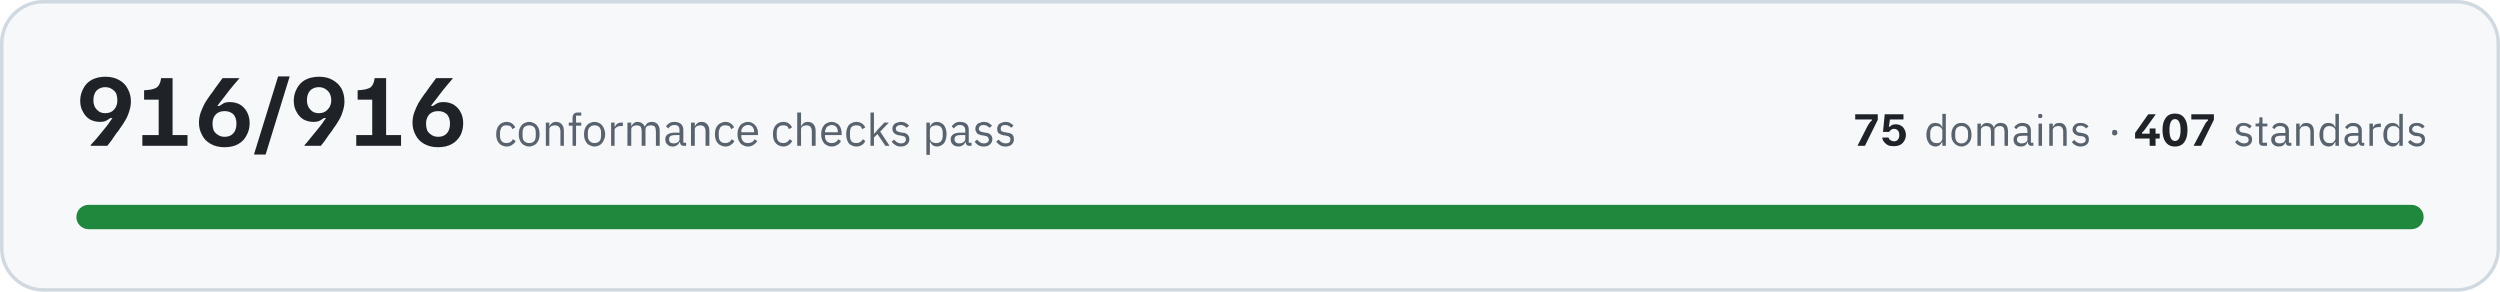
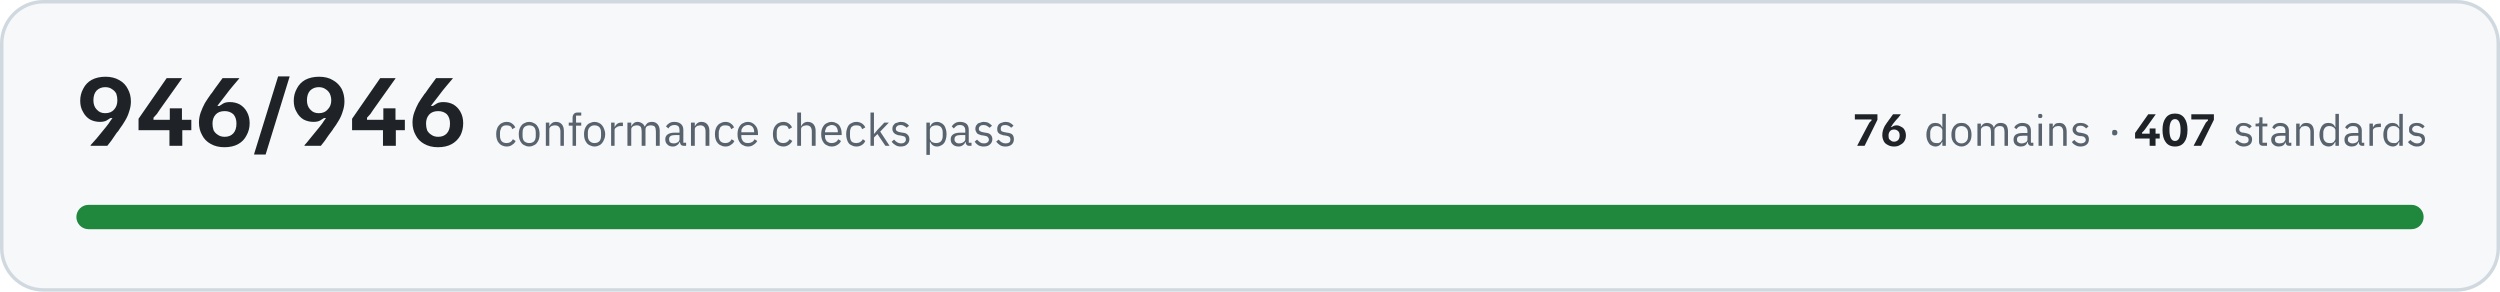
- <svg xmlns="http://www.w3.org/2000/svg" width="720" height="84" viewBox="0 0 7200 840" role="img" aria-label="All 916 conformance checks pass, across 75 domains and 407 standards">
+ <svg xmlns="http://www.w3.org/2000/svg" width="720" height="84" viewBox="0 0 7200 840" role="img" aria-label="All 946 conformance checks pass, across 76 domains and 407 standards">
  <rect x="5" y="5" width="7190" height="830" rx="120" fill="#f6f8fa" stroke="#d1d9e0" stroke-width="10" />
-   <path fill="#1f2328" d="M261 420L261 418Q266 413 278 399Q290 385 305 366Q314 355 318 348Q323 341 324 340L318 340Q314 343 307 347Q300 351 288 351Q272 351 259 344Q246 336 239 322Q231 309 231 290Q231 271 240 255Q248 239 264 230Q281 221 304 221Q327 221 344 231Q360 240 368 256Q377 272 377 292Q377 307 372 321Q368 335 360 348Q353 360 344 372Q344 373 340 378Q336 382 331 390Q326 398 320 406Q314 413 309 420L261 420ZM303 326Q320 326 329 315Q338 305 338 289Q338 279 335 270Q331 262 323 257Q315 251 303 251Q288 251 278 261Q269 271 269 289Q269 306 279 316Q288 326 303 326ZM410 420L410 389L457 389L457 287L415 287L415 260L427 259Q438 258 445 255Q452 253 457 246Q462 239 464 225L497 225L497 389L540 389L540 420L410 420ZM646 424Q623 424 606 414Q590 405 582 389Q573 373 573 353Q573 338 578 324Q583 310 590 297Q598 284 606 273Q606 272 610 268Q614 262 619 255Q624 248 630 240Q636 232 641 225L689 225L689 226Q684 232 672 246Q660 260 646 279Q637 290 632 297Q627 304 626 305L632 305Q636 302 643 298Q650 294 662 294Q678 294 691 301Q704 309 711 322Q719 336 719 355Q719 374 710 390Q702 406 686 415Q670 424 646 424ZM647 394Q663 394 672 384Q681 374 681 356Q681 339 672 329Q662 320 647 320Q630 320 621 330Q612 340 612 356Q612 366 615 375Q619 383 627 388Q635 394 647 394ZM732 445L732 443L801 220L834 220L834 221L765 445L732 445ZM877 420L877 418Q882 413 893 399Q905 385 920 366Q929 355 933 348Q938 341 939 340L933 340Q929 343 922 347Q915 351 903 351Q887 351 874 344Q861 336 854 322Q846 309 846 290Q846 271 855 255Q863 239 879 230Q896 221 919 221Q943 221 959 231Q975 240 984 256Q992 272 992 292Q992 307 987 321Q983 335 975 348Q968 360 959 372Q959 373 955 378Q952 382 946 390Q941 398 935 406Q929 413 924 420L877 420ZM918 326Q935 326 944 315Q954 305 954 289Q954 279 950 270Q946 262 938 257Q930 251 918 251Q903 251 893 261Q884 271 884 289Q884 306 894 316Q903 326 918 326ZM1026 420L1026 389L1072 389L1072 287L1030 287L1030 260L1042 259Q1053 258 1060 255Q1068 253 1072 246Q1077 239 1079 225L1112 225L1112 389L1155 389L1155 420L1026 420ZM1261 424Q1238 424 1221 414Q1205 405 1197 389Q1188 373 1188 353Q1188 338 1193 324Q1198 310 1205 297Q1213 284 1221 273Q1221 272 1225 268Q1229 262 1234 255Q1239 248 1245 240Q1251 232 1256 225L1304 225L1304 226Q1299 232 1287 246Q1275 260 1261 279Q1252 290 1247 297Q1242 304 1241 305L1247 305Q1251 302 1258 298Q1265 294 1277 294Q1293 294 1306 301Q1319 309 1326 322Q1334 336 1334 355Q1334 374 1326 390Q1317 406 1301 415Q1285 424 1261 424ZM1262 394Q1278 394 1287 384Q1296 374 1296 356Q1296 339 1287 329Q1277 320 1262 320Q1245 320 1236 330Q1227 340 1227 356Q1227 366 1230 375Q1234 383 1242 388Q1250 394 1262 394Z" />
+   <path fill="#1f2328" d="M261 420L261 418Q266 413 278 399Q290 385 305 366Q314 355 318 348Q323 341 324 340L318 340Q314 343 307 347Q300 351 288 351Q272 351 259 344Q246 336 239 322Q231 309 231 290Q231 271 240 255Q248 239 264 230Q281 221 304 221Q327 221 344 231Q360 240 368 256Q377 272 377 292Q377 307 372 321Q368 335 360 348Q353 360 344 372Q344 373 340 378Q336 382 331 390Q326 398 320 406Q314 413 309 420L261 420ZM303 326Q320 326 329 315Q338 305 338 289Q338 279 335 270Q331 262 323 257Q315 251 303 251Q288 251 278 261Q269 271 269 289Q269 306 279 316Q288 326 303 326ZM399 375L399 342L480 225L524 225L524 226L460 316Q456 322 452 328Q448 333 442 339L442 345L551 345L551 375L399 375ZM488 420L488 360L489 360L489 312L524 312L524 360L525 360L525 420L488 420ZM646 424Q623 424 606 414Q590 405 582 389Q573 373 573 353Q573 338 578 324Q583 310 590 297Q598 284 606 273Q606 272 610 268Q614 262 619 255Q624 248 630 240Q636 232 641 225L689 225L689 226Q684 232 672 246Q660 260 646 279Q637 290 632 297Q627 304 626 305L632 305Q636 302 643 298Q650 294 662 294Q678 294 691 301Q704 309 711 322Q719 336 719 355Q719 374 710 390Q702 406 686 415Q670 424 646 424ZM647 394Q663 394 672 384Q681 374 681 356Q681 339 672 329Q662 320 647 320Q630 320 621 330Q612 340 612 356Q612 366 615 375Q619 383 627 388Q635 394 647 394ZM732 445L732 443L801 220L834 220L834 221L765 445L732 445ZM877 420L877 418Q882 413 893 399Q905 385 920 366Q929 355 933 348Q938 341 939 340L933 340Q929 343 922 347Q915 351 903 351Q887 351 874 344Q861 336 854 322Q846 309 846 290Q846 271 855 255Q863 239 879 230Q896 221 919 221Q943 221 959 231Q975 240 984 256Q992 272 992 292Q992 307 987 321Q983 335 975 348Q968 360 959 372Q959 373 955 378Q952 382 946 390Q941 398 935 406Q929 413 924 420L877 420ZM918 326Q935 326 944 315Q954 305 954 289Q954 279 950 270Q946 262 938 257Q930 251 918 251Q903 251 893 261Q884 271 884 289Q884 306 894 316Q903 326 918 326ZM1014 375L1014 342L1095 225L1139 225L1139 226L1075 316Q1071 322 1067 328Q1063 333 1057 339L1057 345L1166 345L1166 375L1014 375ZM1103 420L1103 360L1104 360L1104 312L1139 312L1139 360L1140 360L1140 420L1103 420ZM1261 424Q1238 424 1221 414Q1205 405 1197 389Q1188 373 1188 353Q1188 338 1193 324Q1198 310 1205 297Q1213 284 1221 273Q1221 272 1225 268Q1229 262 1234 255Q1239 248 1245 240Q1251 232 1256 225L1304 225L1304 226Q1299 232 1287 246Q1275 260 1261 279Q1252 290 1247 297Q1242 304 1241 305L1247 305Q1251 302 1258 298Q1265 294 1277 294Q1293 294 1306 301Q1319 309 1326 322Q1334 336 1334 355Q1334 374 1326 390Q1317 406 1301 415Q1285 424 1261 424ZM1262 394Q1278 394 1287 384Q1296 374 1296 356Q1296 339 1287 329Q1277 320 1262 320Q1245 320 1236 330Q1227 340 1227 356Q1227 366 1230 375Q1234 383 1242 388Q1250 394 1262 394Z" />
  <path fill="#59636e" d="M1459 422Q1452 422 1446 419Q1441 417 1437 412Q1433 408 1431 401Q1429 395 1429 386Q1429 378 1431 372Q1433 365 1437 361Q1441 356 1446 354Q1452 351 1459 351Q1469 351 1475 356Q1481 360 1484 367L1475 372Q1474 366 1469 363Q1465 361 1459 361Q1454 361 1451 362Q1447 364 1445 366Q1443 369 1442 373Q1440 376 1440 381L1440 392Q1440 401 1445 407Q1450 412 1459 412Q1472 412 1477 401L1485 406Q1482 413 1475 417Q1469 422 1459 422ZM1524 422Q1517 422 1512 419Q1506 417 1502 412Q1498 407 1496 401Q1494 395 1494 386Q1494 379 1496 372Q1498 366 1502 361Q1506 356 1512 354Q1517 351 1524 351Q1531 351 1536 354Q1542 356 1546 361Q1550 366 1552 372Q1554 379 1554 386Q1554 395 1552 401Q1550 407 1546 412Q1542 417 1536 419Q1531 422 1524 422ZM1524 412Q1533 412 1538 407Q1543 402 1543 391L1543 382Q1543 371 1538 366Q1533 361 1524 361Q1516 361 1510 366Q1505 371 1505 382L1505 391Q1505 402 1510 407Q1516 412 1524 412ZM1572 420L1572 353L1582 353L1582 364L1582 364Q1585 358 1589 355Q1594 351 1601 351Q1612 351 1618 358Q1624 365 1624 377L1624 420L1614 420L1614 379Q1614 361 1598 361Q1595 361 1592 362Q1589 362 1587 364Q1585 365 1583 368Q1582 370 1582 373L1582 420L1572 420ZM1649 362L1638 362L1638 353L1649 353L1649 339Q1649 332 1653 328Q1656 324 1664 324L1674 324L1674 333L1659 333L1659 353L1674 353L1674 362L1659 362L1659 420L1649 420L1649 362ZM1712 422Q1706 422 1700 419Q1694 417 1690 412Q1686 407 1684 401Q1682 395 1682 386Q1682 379 1684 372Q1686 366 1690 361Q1694 356 1700 354Q1706 351 1712 351Q1719 351 1725 354Q1730 356 1734 361Q1738 366 1740 372Q1743 379 1743 386Q1743 395 1740 401Q1738 407 1734 412Q1730 417 1725 419Q1719 422 1712 422ZM1712 412Q1721 412 1726 407Q1731 402 1731 391L1731 382Q1731 371 1726 366Q1721 361 1712 361Q1704 361 1699 366Q1693 371 1693 382L1693 391Q1693 402 1699 407Q1704 412 1712 412ZM1760 420L1760 353L1770 353L1770 365L1771 365Q1773 360 1777 357Q1782 353 1790 353L1794 353L1794 363L1788 363Q1780 363 1775 367Q1770 370 1770 374L1770 420L1760 420ZM1807 420L1807 353L1818 353L1818 364L1818 364Q1820 361 1821 359Q1823 357 1825 355Q1827 353 1830 352Q1833 351 1836 351Q1843 351 1849 355Q1854 358 1857 365L1857 365Q1859 360 1864 355Q1869 351 1878 351Q1888 351 1894 358Q1900 365 1900 377L1900 420L1889 420L1889 379Q1889 370 1886 365Q1882 361 1874 361Q1871 361 1868 362Q1866 362 1863 364Q1861 365 1860 368Q1859 370 1859 373L1859 420L1848 420L1848 379Q1848 370 1845 365Q1841 361 1834 361Q1831 361 1828 362Q1825 362 1823 364Q1821 365 1819 368Q1818 370 1818 373L1818 420L1807 420ZM1970 420Q1964 420 1961 417Q1959 414 1958 409L1957 409Q1955 415 1950 418Q1945 422 1938 422Q1927 422 1922 416Q1916 411 1916 401Q1916 392 1923 387Q1930 382 1944 382L1957 382L1957 375Q1957 368 1954 364Q1950 360 1942 360Q1936 360 1931 363Q1927 366 1925 370L1918 364Q1921 359 1927 355Q1933 351 1942 351Q1954 351 1961 357Q1968 363 1968 374L1968 411L1976 411L1976 420L1970 420ZM1940 413Q1944 413 1947 412Q1950 411 1953 409Q1955 408 1956 405Q1957 403 1957 400L1957 389L1944 389Q1935 389 1931 392Q1927 395 1927 400L1927 402Q1927 407 1930 410Q1934 413 1940 413ZM1990 420L1990 353L2001 353L2001 364L2001 364Q2004 358 2008 355Q2013 351 2020 351Q2031 351 2037 358Q2043 365 2043 377L2043 420L2032 420L2032 379Q2032 361 2017 361Q2014 361 2011 362Q2008 362 2006 364Q2004 365 2002 368Q2001 370 2001 373L2001 420L1990 420ZM2089 422Q2082 422 2077 419Q2071 417 2067 412Q2063 408 2061 401Q2059 395 2059 386Q2059 378 2061 372Q2063 365 2067 361Q2071 356 2077 354Q2082 351 2089 351Q2099 351 2105 356Q2111 360 2114 367L2106 372Q2104 366 2100 363Q2095 361 2089 361Q2084 361 2081 362Q2077 364 2075 366Q2073 369 2072 373Q2070 376 2070 381L2070 392Q2070 401 2075 407Q2080 412 2089 412Q2102 412 2107 401L2115 406Q2112 413 2105 417Q2099 422 2089 422ZM2154 422Q2147 422 2142 419Q2136 417 2132 412Q2128 407 2126 401Q2124 395 2124 386Q2124 379 2126 372Q2128 366 2132 361Q2136 356 2142 354Q2147 351 2154 351Q2161 351 2166 354Q2171 356 2175 361Q2179 365 2181 371Q2183 377 2183 384L2183 389L2135 389L2135 392Q2135 396 2136 400Q2138 404 2140 407Q2143 409 2146 411Q2150 412 2155 412Q2161 412 2166 409Q2171 406 2173 401L2181 406Q2177 413 2170 417Q2164 422 2154 422ZM2154 360Q2150 360 2146 362Q2143 363 2140 366Q2138 369 2136 372Q2135 376 2135 380L2135 381L2172 381L2172 380Q2172 371 2167 365Q2162 360 2154 360ZM2256 422Q2249 422 2243 419Q2238 417 2234 412Q2230 408 2228 401Q2226 395 2226 386Q2226 378 2228 372Q2230 365 2234 361Q2238 356 2243 354Q2249 351 2256 351Q2266 351 2272 356Q2278 360 2281 367L2272 372Q2270 366 2266 363Q2262 361 2256 361Q2251 361 2248 362Q2244 364 2242 366Q2239 369 2238 373Q2237 376 2237 381L2237 392Q2237 401 2242 407Q2247 412 2256 412Q2268 412 2274 401L2282 406Q2278 413 2272 417Q2265 422 2256 422ZM2296 324L2307 324L2307 364L2307 364Q2310 358 2314 355Q2319 351 2326 351Q2337 351 2343 358Q2349 365 2349 377L2349 420L2338 420L2338 379Q2338 361 2323 361Q2320 361 2317 362Q2314 362 2312 364Q2309 365 2308 368Q2307 370 2307 373L2307 420L2296 420L2296 324ZM2395 422Q2388 422 2383 419Q2377 417 2373 412Q2369 407 2367 401Q2365 395 2365 386Q2365 379 2367 372Q2369 366 2373 361Q2377 356 2383 354Q2388 351 2395 351Q2402 351 2407 354Q2413 356 2417 361Q2420 365 2422 371Q2424 377 2424 384L2424 389L2376 389L2376 392Q2376 396 2377 400Q2379 404 2381 407Q2384 409 2388 411Q2391 412 2396 412Q2402 412 2407 409Q2412 406 2414 401L2422 406Q2419 413 2412 417Q2405 422 2395 422ZM2395 360Q2391 360 2388 362Q2384 363 2381 366Q2379 369 2378 372Q2376 376 2376 380L2376 381L2413 381L2413 380Q2413 371 2408 365Q2403 360 2395 360ZM2466 422Q2459 422 2454 419Q2448 417 2444 412Q2441 408 2439 401Q2437 395 2437 386Q2437 378 2439 372Q2441 365 2444 361Q2448 356 2454 354Q2459 351 2466 351Q2476 351 2483 356Q2489 360 2492 367L2483 372Q2481 366 2477 363Q2473 361 2466 361Q2462 361 2458 362Q2455 364 2452 366Q2450 369 2449 373Q2448 376 2448 381L2448 392Q2448 401 2452 407Q2457 412 2466 412Q2479 412 2485 401L2492 406Q2489 413 2483 417Q2476 422 2466 422ZM2507 324L2517 324L2517 385L2518 385L2528 373L2547 353L2560 353L2535 379L2562 420L2550 420L2527 386L2517 396L2517 420L2507 420L2507 324ZM2594 422Q2585 422 2579 418Q2572 414 2568 408L2575 402Q2579 407 2584 410Q2589 413 2595 413Q2602 413 2605 410Q2609 407 2609 402Q2609 398 2607 395Q2604 392 2597 391L2592 390Q2587 390 2583 388Q2580 387 2577 385Q2574 383 2572 379Q2570 376 2570 371Q2570 366 2572 362Q2574 359 2577 356Q2580 354 2585 353Q2589 351 2594 351Q2603 351 2608 354Q2614 357 2618 362L2611 368Q2609 365 2604 363Q2600 360 2594 360Q2587 360 2584 363Q2580 366 2580 371Q2580 376 2584 378Q2587 380 2593 381L2599 382Q2610 383 2614 388Q2619 393 2619 401Q2619 410 2612 416Q2606 422 2594 422ZM2668 353L2678 353L2678 364L2679 364Q2682 357 2687 354Q2692 351 2699 351Q2705 351 2710 354Q2715 356 2719 361Q2722 365 2724 372Q2726 378 2726 386Q2726 395 2724 401Q2722 408 2719 412Q2715 417 2710 419Q2705 422 2699 422Q2685 422 2679 409L2678 409L2678 446L2668 446L2668 353ZM2696 412Q2705 412 2710 407Q2715 401 2715 392L2715 381Q2715 372 2710 366Q2705 361 2696 361Q2692 361 2689 362Q2686 363 2684 364Q2681 366 2680 368Q2678 371 2678 374L2678 399Q2678 402 2680 404Q2681 407 2684 409Q2686 410 2689 411Q2692 412 2696 412ZM2792 420Q2786 420 2784 417Q2781 414 2781 409L2780 409Q2778 415 2773 418Q2768 422 2761 422Q2750 422 2744 416Q2738 411 2738 401Q2738 392 2745 387Q2752 382 2767 382L2780 382L2780 375Q2780 368 2776 364Q2772 360 2764 360Q2758 360 2754 363Q2750 366 2747 370L2741 364Q2744 359 2750 355Q2756 351 2765 351Q2777 351 2784 357Q2790 363 2790 374L2790 411L2798 411L2798 420L2792 420ZM2762 413Q2766 413 2769 412Q2773 411 2775 409Q2777 408 2779 405Q2780 403 2780 400L2780 389L2766 389Q2757 389 2753 392Q2749 395 2749 400L2749 402Q2749 407 2753 410Q2756 413 2762 413ZM2833 422Q2824 422 2817 418Q2811 414 2807 408L2814 402Q2818 407 2823 410Q2827 413 2834 413Q2840 413 2844 410Q2848 407 2848 402Q2848 398 2845 395Q2843 392 2836 391L2831 390Q2826 390 2822 388Q2818 387 2815 385Q2813 383 2811 379Q2809 376 2809 371Q2809 366 2811 362Q2813 359 2816 356Q2819 354 2824 353Q2828 351 2833 351Q2841 351 2847 354Q2852 357 2857 362L2850 368Q2847 365 2843 363Q2839 360 2832 360Q2826 360 2823 363Q2819 366 2819 371Q2819 376 2823 378Q2826 380 2832 381L2837 382Q2849 383 2853 388Q2858 393 2858 401Q2858 410 2851 416Q2845 422 2833 422ZM2896 422Q2886 422 2880 418Q2874 414 2869 408L2876 402Q2880 407 2885 410Q2890 413 2896 413Q2903 413 2907 410Q2910 407 2910 402Q2910 398 2908 395Q2905 392 2899 391L2893 390Q2889 390 2885 388Q2881 387 2878 385Q2875 383 2873 379Q2872 376 2872 371Q2872 366 2874 362Q2875 359 2879 356Q2882 354 2886 353Q2891 351 2896 351Q2904 351 2909 354Q2915 357 2919 362L2912 368Q2910 365 2906 363Q2901 360 2895 360Q2888 360 2885 363Q2882 366 2882 371Q2882 376 2885 378Q2888 380 2895 381L2900 382Q2911 383 2916 388Q2920 393 2920 401Q2920 410 2914 416Q2907 422 2896 422Z" />
-   <path fill="#1f2328" d="M5350 420L5350 419L5379 362Q5383 356 5385 353Q5387 350 5391 347L5391 344L5343 344L5343 329L5408 329L5408 345L5371 420L5350 420ZM5454 421Q5445 421 5439 419Q5433 416 5429 412Q5425 408 5423 404Q5421 399 5421 396L5439 396Q5440 398 5441 401Q5443 403 5447 405Q5450 407 5455 407Q5462 407 5466 402Q5470 397 5470 389Q5470 381 5466 376Q5462 371 5454 371Q5450 371 5448 373Q5445 374 5443 377Q5441 379 5441 380L5423 380L5428 329L5482 329L5482 344L5443 344L5440 365L5443 365Q5445 362 5449 360Q5453 358 5460 358Q5469 358 5475 362Q5482 366 5485 373Q5489 380 5489 389Q5489 398 5484 406Q5480 413 5473 417Q5465 421 5454 421Z" />
+   <path fill="#1f2328" d="M5349 420L5349 419L5379 362Q5382 356 5384 353Q5387 350 5390 347L5390 344L5342 344L5342 329L5407 329L5407 345L5370 420L5349 420ZM5455 422Q5444 422 5436 417Q5428 413 5425 406Q5421 398 5421 389Q5421 382 5423 375Q5425 369 5428 363Q5432 357 5436 351Q5436 351 5438 349Q5439 346 5442 343Q5444 340 5447 336Q5450 332 5452 329L5474 329L5474 330Q5472 332 5467 339Q5461 345 5454 354Q5450 359 5448 363Q5446 366 5445 366L5448 366Q5450 365 5453 363Q5457 361 5462 361Q5469 361 5475 365Q5482 368 5485 374Q5489 381 5489 390Q5489 399 5485 406Q5481 413 5473 417Q5466 422 5455 422ZM5455 408Q5462 408 5467 403Q5471 398 5471 390Q5471 382 5467 378Q5462 373 5455 373Q5447 373 5443 378Q5439 383 5439 390Q5439 395 5440 399Q5442 403 5446 405Q5449 408 5455 408Z" />
  <path fill="#59636e" d="M5594 409L5593 409Q5587 422 5574 422Q5568 422 5563 419Q5558 417 5555 412Q5552 408 5550 402Q5548 396 5548 388Q5548 380 5550 374Q5552 368 5555 363Q5558 359 5563 356Q5568 354 5574 354Q5581 354 5586 357Q5591 360 5593 366L5594 366L5594 328L5604 328L5604 420L5594 420L5594 409ZM5577 412Q5580 412 5583 412Q5586 411 5589 409Q5591 407 5592 405Q5594 402 5594 399L5594 375Q5594 373 5592 370Q5591 368 5589 367Q5586 365 5583 364Q5580 363 5577 363Q5568 363 5564 368Q5559 374 5559 382L5559 393Q5559 402 5564 407Q5568 412 5577 412ZM5649 422Q5643 422 5637 419Q5632 417 5628 412Q5624 408 5622 402Q5620 396 5620 388Q5620 380 5622 374Q5624 368 5628 363Q5632 359 5637 356Q5643 354 5649 354Q5656 354 5661 356Q5666 359 5670 363Q5674 368 5676 374Q5678 380 5678 388Q5678 396 5676 402Q5674 408 5670 412Q5666 417 5661 419Q5656 422 5649 422ZM5649 413Q5657 413 5662 408Q5668 403 5668 392L5668 383Q5668 373 5662 368Q5657 363 5649 363Q5641 363 5636 368Q5631 373 5631 383L5631 392Q5631 403 5636 408Q5641 413 5649 413ZM5695 420L5695 356L5705 356L5705 366L5705 366Q5706 363 5708 361Q5709 359 5711 358Q5713 356 5716 355Q5719 354 5723 354Q5729 354 5734 357Q5740 360 5742 367L5743 367Q5744 362 5749 358Q5754 354 5762 354Q5772 354 5778 360Q5783 367 5783 379L5783 420L5773 420L5773 380Q5773 372 5770 367Q5767 363 5759 363Q5756 363 5753 364Q5751 364 5749 366Q5747 368 5745 370Q5744 372 5744 375L5744 420L5734 420L5734 380Q5734 372 5731 367Q5727 363 5720 363Q5717 363 5714 364Q5712 364 5710 366Q5707 368 5706 370Q5705 372 5705 375L5705 420L5695 420ZM5851 420Q5845 420 5843 417Q5840 414 5840 409L5839 409Q5837 416 5832 419Q5827 422 5820 422Q5810 422 5804 416Q5799 411 5799 402Q5799 393 5805 388Q5812 383 5826 383L5839 383L5839 377Q5839 370 5835 366Q5832 363 5824 363Q5818 363 5814 365Q5810 368 5807 372L5801 367Q5804 361 5810 358Q5816 354 5824 354Q5836 354 5843 360Q5849 366 5849 376L5849 411L5856 411L5856 420L5851 420ZM5822 413Q5826 413 5829 412Q5832 411 5834 410Q5837 408 5838 406Q5839 404 5839 401L5839 391L5826 391Q5817 391 5813 393Q5809 396 5809 400L5809 403Q5809 408 5813 410Q5816 413 5822 413ZM5876 340Q5872 340 5871 339Q5870 337 5870 335L5870 333Q5870 331 5871 329Q5872 328 5876 328Q5879 328 5880 329Q5882 331 5882 333L5882 335Q5882 337 5880 339Q5879 340 5876 340ZM5871 356L5881 356L5881 420L5871 420L5871 356ZM5902 420L5902 356L5912 356L5912 366L5912 366Q5915 361 5919 357Q5923 354 5931 354Q5941 354 5946 360Q5952 367 5952 379L5952 420L5942 420L5942 380Q5942 363 5928 363Q5925 363 5922 364Q5919 364 5917 366Q5915 368 5913 370Q5912 372 5912 375L5912 420L5902 420ZM5992 422Q5983 422 5977 418Q5971 415 5967 409L5974 403Q5978 408 5982 410Q5987 413 5993 413Q5999 413 6003 410Q6007 408 6007 402Q6007 399 6004 396Q6002 393 5995 392L5990 392Q5986 391 5982 390Q5978 388 5975 386Q5973 384 5971 381Q5969 378 5969 373Q5969 368 5971 365Q5973 361 5976 359Q5979 356 5983 355Q5988 354 5992 354Q6000 354 6006 357Q6011 359 6015 364L6008 370Q6006 367 6002 365Q5998 362 5992 362Q5985 362 5982 365Q5979 368 5979 372Q5979 377 5982 379Q5985 382 5991 382L5996 383Q6007 385 6012 389Q6016 394 6016 401Q6016 411 6010 416Q6003 422 5992 422Z" />
  <path fill="#59636e" d="M6090 390Q6086 390 6084 388Q6083 386 6083 383L6083 381Q6083 378 6084 376Q6086 374 6090 374Q6094 374 6096 376Q6098 378 6098 381L6098 383Q6098 386 6096 388Q6094 390 6090 390Z" />
  <path fill="#1f2328" d="M6149 399L6149 383L6187 329L6208 329L6208 330L6178 372Q6176 374 6174 377Q6172 379 6169 382L6169 385L6220 385L6220 399L6149 399ZM6191 420L6191 392L6191 392L6191 370L6208 370L6208 392L6208 392L6208 420L6191 420ZM6264 422Q6246 422 6237 409Q6228 397 6228 374Q6228 352 6237 340Q6246 327 6264 327Q6282 327 6291 340Q6300 352 6300 374Q6300 397 6291 409Q6282 422 6264 422ZM6264 406Q6272 406 6276 398Q6280 390 6280 374Q6280 359 6276 351Q6272 343 6264 343Q6256 343 6252 351Q6248 359 6248 374Q6248 390 6252 398Q6256 406 6264 406ZM6318 420L6318 419L6348 362Q6351 356 6353 353Q6356 350 6359 347L6359 344L6311 344L6311 329L6376 329L6376 345L6339 420L6318 420Z" />
  <path fill="#59636e" d="M6462 422Q6453 422 6447 418Q6441 415 6437 409L6444 403Q6447 408 6452 410Q6457 413 6463 413Q6469 413 6473 410Q6476 408 6476 402Q6476 399 6474 396Q6471 393 6465 392L6460 392Q6455 391 6452 390Q6448 388 6445 386Q6442 384 6441 381Q6439 378 6439 373Q6439 368 6441 365Q6443 361 6446 359Q6449 356 6453 355Q6457 354 6462 354Q6470 354 6475 357Q6481 359 6485 364L6478 370Q6476 367 6472 365Q6468 362 6461 362Q6455 362 6452 365Q6449 368 6449 372Q6449 377 6452 379Q6455 382 6461 382L6466 383Q6477 385 6481 389Q6486 394 6486 401Q6486 411 6480 416Q6473 422 6462 422ZM6517 420Q6512 420 6509 417Q6506 414 6506 409L6506 364L6496 364L6496 356L6502 356Q6505 356 6506 354Q6507 353 6507 350L6507 338L6516 338L6516 356L6530 356L6530 364L6516 364L6516 411L6529 411L6529 420L6517 420ZM6593 420Q6588 420 6585 417Q6583 414 6582 409L6582 409Q6580 416 6575 419Q6570 422 6563 422Q6553 422 6547 416Q6541 411 6541 402Q6541 393 6548 388Q6555 383 6569 383L6582 383L6582 377Q6582 370 6578 366Q6574 363 6566 363Q6561 363 6557 365Q6553 368 6550 372L6544 367Q6547 361 6552 358Q6558 354 6567 354Q6579 354 6585 360Q6592 366 6592 376L6592 411L6599 411L6599 420L6593 420ZM6565 413Q6568 413 6572 412Q6575 411 6577 410Q6579 408 6580 406Q6582 404 6582 401L6582 391L6568 391Q6560 391 6556 393Q6552 396 6552 400L6552 403Q6552 408 6555 410Q6559 413 6565 413ZM6613 420L6613 356L6623 356L6623 366L6624 366Q6626 361 6631 357Q6635 354 6642 354Q6652 354 6658 360Q6664 367 6664 379L6664 420L6654 420L6654 380Q6654 363 6639 363Q6636 363 6633 364Q6630 364 6628 366Q6626 368 6625 370Q6623 372 6623 375L6623 420L6613 420ZM6726 409L6725 409Q6719 422 6706 422Q6700 422 6695 419Q6690 417 6687 412Q6684 408 6682 402Q6680 396 6680 388Q6680 380 6682 374Q6684 368 6687 363Q6690 359 6695 356Q6700 354 6706 354Q6713 354 6718 357Q6723 360 6725 366L6726 366L6726 328L6736 328L6736 420L6726 420L6726 409ZM6709 412Q6712 412 6715 412Q6718 411 6721 409Q6723 407 6724 405Q6726 402 6726 399L6726 375Q6726 373 6724 370Q6723 368 6721 367Q6718 365 6715 364Q6712 363 6709 363Q6700 363 6696 368Q6691 374 6691 382L6691 393Q6691 402 6696 407Q6700 412 6709 412ZM6804 420Q6798 420 6796 417Q6793 414 6793 409L6792 409Q6790 416 6785 419Q6780 422 6773 422Q6763 422 6757 416Q6752 411 6752 402Q6752 393 6758 388Q6765 383 6779 383L6792 383L6792 377Q6792 370 6788 366Q6784 363 6777 363Q6771 363 6767 365Q6763 368 6760 372L6754 367Q6757 361 6763 358Q6768 354 6777 354Q6789 354 6795 360Q6802 366 6802 376L6802 411L6809 411L6809 420L6804 420ZM6775 413Q6779 413 6782 412Q6785 411 6787 410Q6789 408 6791 406Q6792 404 6792 401L6792 391L6779 391Q6770 391 6766 393Q6762 396 6762 400L6762 403Q6762 408 6766 410Q6769 413 6775 413ZM6824 420L6824 356L6834 356L6834 367L6834 367Q6836 363 6840 359Q6845 356 6853 356L6857 356L6857 366L6851 366Q6843 366 6838 369Q6834 372 6834 376L6834 420L6824 420ZM6910 409L6909 409Q6904 422 6891 422Q6885 422 6880 419Q6875 417 6871 412Q6868 408 6866 402Q6864 396 6864 388Q6864 380 6866 374Q6868 368 6871 363Q6875 359 6880 356Q6885 354 6891 354Q6897 354 6902 357Q6907 360 6909 366L6910 366L6910 328L6920 328L6920 420L6910 420L6910 409ZM6893 412Q6897 412 6900 412Q6903 411 6905 409Q6907 407 6909 405Q6910 402 6910 399L6910 375Q6910 373 6909 370Q6907 368 6905 367Q6903 365 6900 364Q6897 363 6893 363Q6885 363 6880 368Q6875 374 6875 382L6875 393Q6875 402 6880 407Q6885 412 6893 412ZM6961 422Q6952 422 6946 418Q6939 415 6935 409L6942 403Q6946 408 6951 410Q6955 413 6961 413Q6968 413 6971 410Q6975 408 6975 402Q6975 399 6972 396Q6970 393 6964 392L6958 392Q6954 391 6950 390Q6947 388 6944 386Q6941 384 6939 381Q6938 378 6938 373Q6938 368 6939 365Q6941 361 6944 359Q6947 356 6952 355Q6956 354 6961 354Q6969 354 6974 357Q6979 359 6983 364L6977 370Q6974 367 6970 365Q6966 362 6960 362Q6954 362 6951 365Q6947 368 6947 372Q6947 377 6951 379Q6954 382 6960 382L6965 383Q6976 385 6980 389Q6984 394 6984 401Q6984 411 6978 416Q6972 422 6961 422Z" />
  <clipPath id="bar">
    <rect x="220" y="590" width="6760" height="70" rx="35" />
  </clipPath>
  <g clip-path="url(#bar)">
    <rect x="220" y="590" width="6760" height="70" fill="#e6eaef" />
    <rect x="220" y="590" width="6760" height="70" fill="#1f883d" />
  </g>
</svg>
